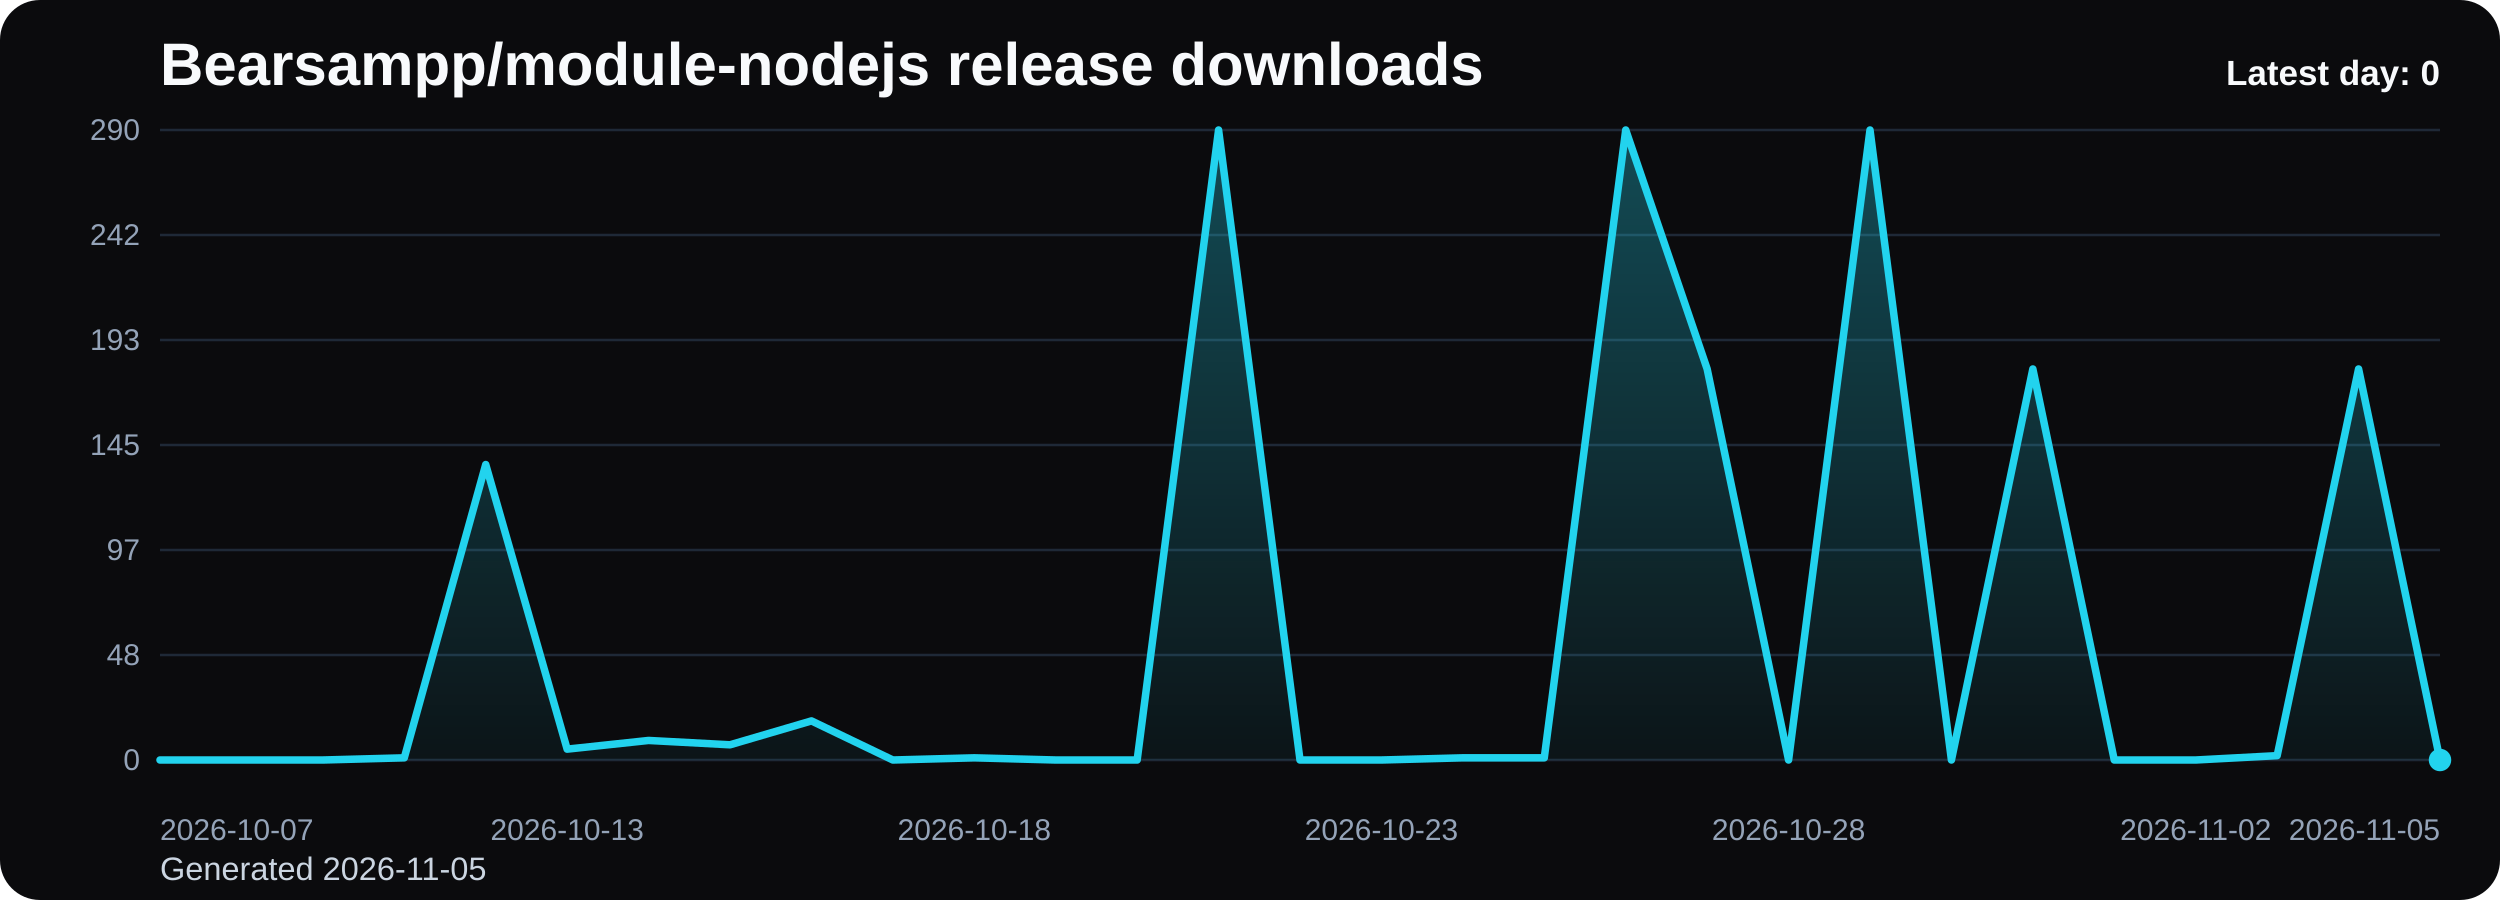
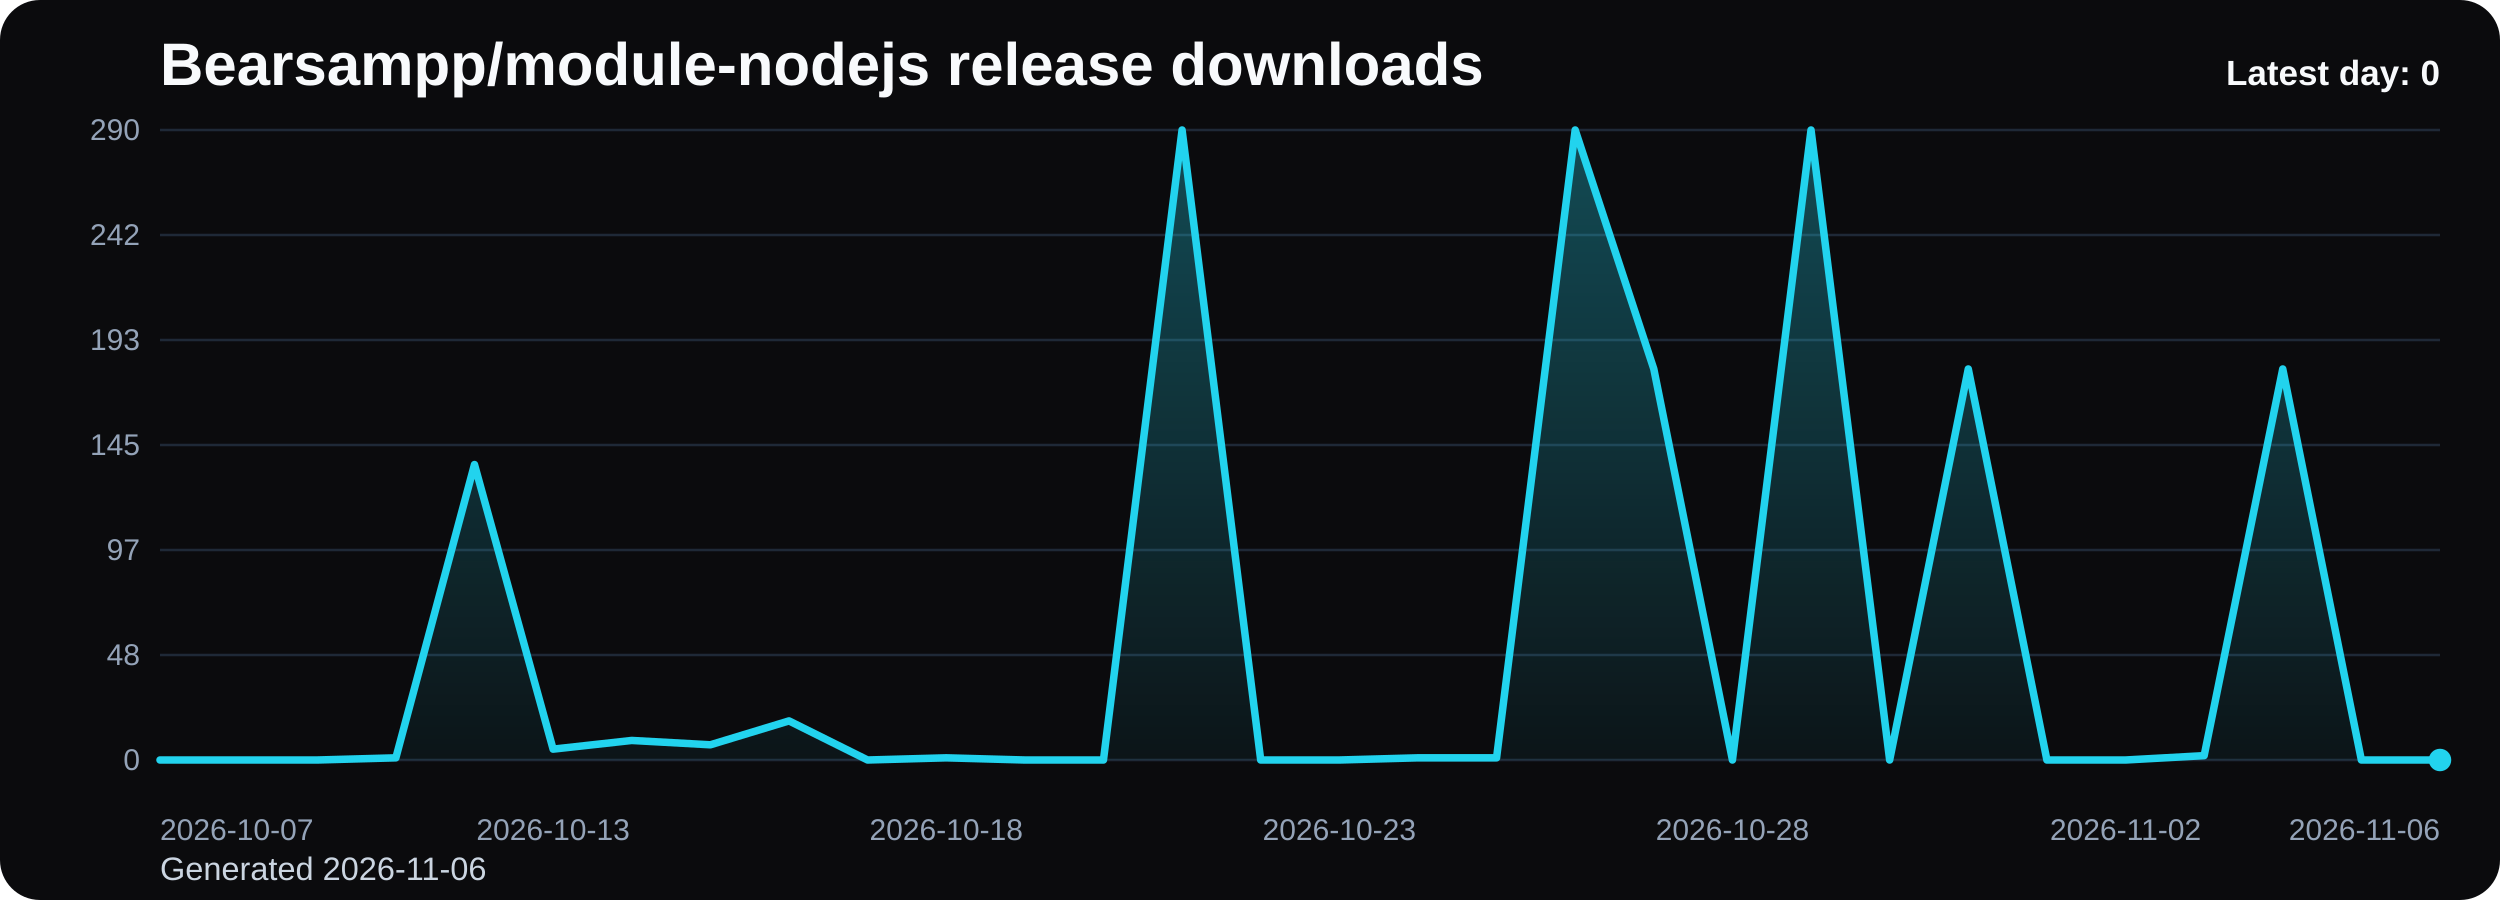
<svg xmlns="http://www.w3.org/2000/svg" viewBox="0 0 1000 360" role="img" aria-label="Bearsampp/module-nodejs release downloads chart">
  <defs>
    <linearGradient id="fill-daily-black" x1="0" y1="0" x2="0" y2="1">
      <stop offset="0%" stop-color="#22d3ee" stop-opacity="0.32" />
      <stop offset="100%" stop-color="#22d3ee" stop-opacity="0.05" />
    </linearGradient>
    <style>
      .bg { fill: #0b0b0d; }
      .title { font: 700 24px Arial, sans-serif; fill: #f8fafc; }
      .sub { font: 400 13px Arial, sans-serif; fill: #cbd5e1; }
      .grid { stroke: #1f2937; stroke-width: 1; }
      .axis { font: 400 12px Arial, sans-serif; fill: #94a3b8; }
      .line { fill: none; stroke: #22d3ee; stroke-width: 3; stroke-linecap: round; stroke-linejoin: round; }
      .dot { fill: #22d3ee; }
      .value { font: 600 11px Arial, sans-serif; fill: #cbd5e1; }
      .latest { font: 700 14px Arial, sans-serif; fill: #f8fafc; }
    </style>
  </defs>
  <rect class="bg" x="0" y="0" width="1000" height="360" rx="16" />
  <text class="title" x="64" y="34">Bearsampp/module-nodejs release downloads</text>
-   <text class="sub" x="64" y="352">Generated 2026-11-05</text>
+   <text class="sub" x="64" y="352">Generated 2026-11-06</text>
  <line x1="64" y1="52.00" x2="976" y2="52.00" class="grid" />
  <text x="56" y="56.00" text-anchor="end" class="axis">290</text>
  <line x1="64" y1="94.00" x2="976" y2="94.00" class="grid" />
  <text x="56" y="98.00" text-anchor="end" class="axis">242</text>
  <line x1="64" y1="136.00" x2="976" y2="136.00" class="grid" />
  <text x="56" y="140.00" text-anchor="end" class="axis">193</text>
  <line x1="64" y1="178.00" x2="976" y2="178.00" class="grid" />
  <text x="56" y="182.00" text-anchor="end" class="axis">145</text>
  <line x1="64" y1="220.00" x2="976" y2="220.00" class="grid" />
  <text x="56" y="224.00" text-anchor="end" class="axis">97</text>
  <line x1="64" y1="262.00" x2="976" y2="262.00" class="grid" />
  <text x="56" y="266.00" text-anchor="end" class="axis">48</text>
  <line x1="64" y1="304.00" x2="976" y2="304.00" class="grid" />
  <text x="56" y="308.00" text-anchor="end" class="axis">0</text>
-   <path d="M 64.00 304 L 64.00 304.00 L 96.57 304.00 L 129.14 304.00 L 161.71 303.13 L 194.29 185.82 L 226.86 299.66 L 259.43 296.18 L 292.00 297.92 L 324.57 288.36 L 357.14 304.00 L 389.71 303.13 L 422.29 304.00 L 454.86 304.00 L 487.43 52.00 L 520.00 304.00 L 552.57 304.00 L 585.14 303.13 L 617.71 303.13 L 650.29 52.00 L 682.86 147.59 L 715.43 304.00 L 748.00 52.00 L 780.57 304.00 L 813.14 147.59 L 845.71 304.00 L 878.29 304.00 L 910.86 302.26 L 943.43 147.59 L 976.00 304.00 L 976.00 304 Z" fill="url(#fill-daily-black)" />
-   <polyline class="line" points="64.00,304.00 96.57,304.00 129.14,304.00 161.71,303.13 194.29,185.82 226.86,299.66 259.43,296.18 292.00,297.92 324.57,288.36 357.14,304.00 389.71,303.13 422.29,304.00 454.86,304.00 487.43,52.00 520.00,304.00 552.57,304.00 585.14,303.13 617.71,303.13 650.29,52.00 682.86,147.59 715.43,304.00 748.00,52.00 780.57,304.00 813.14,147.59 845.71,304.00 878.29,304.00 910.86,302.26 943.43,147.59 976.00,304.00" />
+   <path d="M 64.00 304 L 64.00 304.00 L 95.45 304.00 L 126.90 304.00 L 158.34 303.13 L 189.79 185.82 L 221.24 299.66 L 252.69 296.18 L 284.14 297.92 L 315.59 288.36 L 347.03 304.00 L 378.48 303.13 L 409.93 304.00 L 441.38 304.00 L 472.83 52.00 L 504.28 304.00 L 535.72 304.00 L 567.17 303.13 L 598.62 303.13 L 630.07 52.00 L 661.52 147.59 L 692.97 304.00 L 724.41 52.00 L 755.86 304.00 L 787.31 147.59 L 818.76 304.00 L 850.21 304.00 L 881.66 302.26 L 913.10 147.59 L 944.55 304.00 L 976.00 304.00 L 976.00 304 Z" fill="url(#fill-daily-black)" />
+   <polyline class="line" points="64.00,304.00 95.45,304.00 126.90,304.00 158.34,303.13 189.79,185.82 221.24,299.66 252.69,296.18 284.14,297.92 315.59,288.36 347.03,304.00 378.48,303.13 409.93,304.00 441.38,304.00 472.83,52.00 504.28,304.00 535.72,304.00 567.17,303.13 598.62,303.13 630.07,52.00 661.52,147.59 692.97,304.00 724.41,52.00 755.86,304.00 787.31,147.59 818.76,304.00 850.21,304.00 881.66,302.26 913.10,147.59 944.55,304.00 976.00,304.00" />
  <circle class="dot" cx="976.00" cy="304.00" r="4.5" />
  <text class="axis" x="64.00" y="336" text-anchor="start">2026-10-07</text>
-   <text class="axis" x="226.86" y="336" text-anchor="middle">2026-10-13</text>
-   <text class="axis" x="389.71" y="336" text-anchor="middle">2026-10-18</text>
-   <text class="axis" x="552.57" y="336" text-anchor="middle">2026-10-23</text>
-   <text class="axis" x="715.43" y="336" text-anchor="middle">2026-10-28</text>
-   <text class="axis" x="878.29" y="336" text-anchor="middle">2026-11-02</text>
-   <text class="axis" x="976.00" y="336" text-anchor="end">2026-11-05</text>
+   <text class="axis" x="221.24" y="336" text-anchor="middle">2026-10-13</text>
+   <text class="axis" x="378.48" y="336" text-anchor="middle">2026-10-18</text>
+   <text class="axis" x="535.72" y="336" text-anchor="middle">2026-10-23</text>
+   <text class="axis" x="692.97" y="336" text-anchor="middle">2026-10-28</text>
+   <text class="axis" x="850.21" y="336" text-anchor="middle">2026-11-02</text>
+   <text class="axis" x="976.00" y="336" text-anchor="end">2026-11-06</text>
  <text class="latest" x="976" y="34" text-anchor="end">Latest day: 0</text>
</svg>
